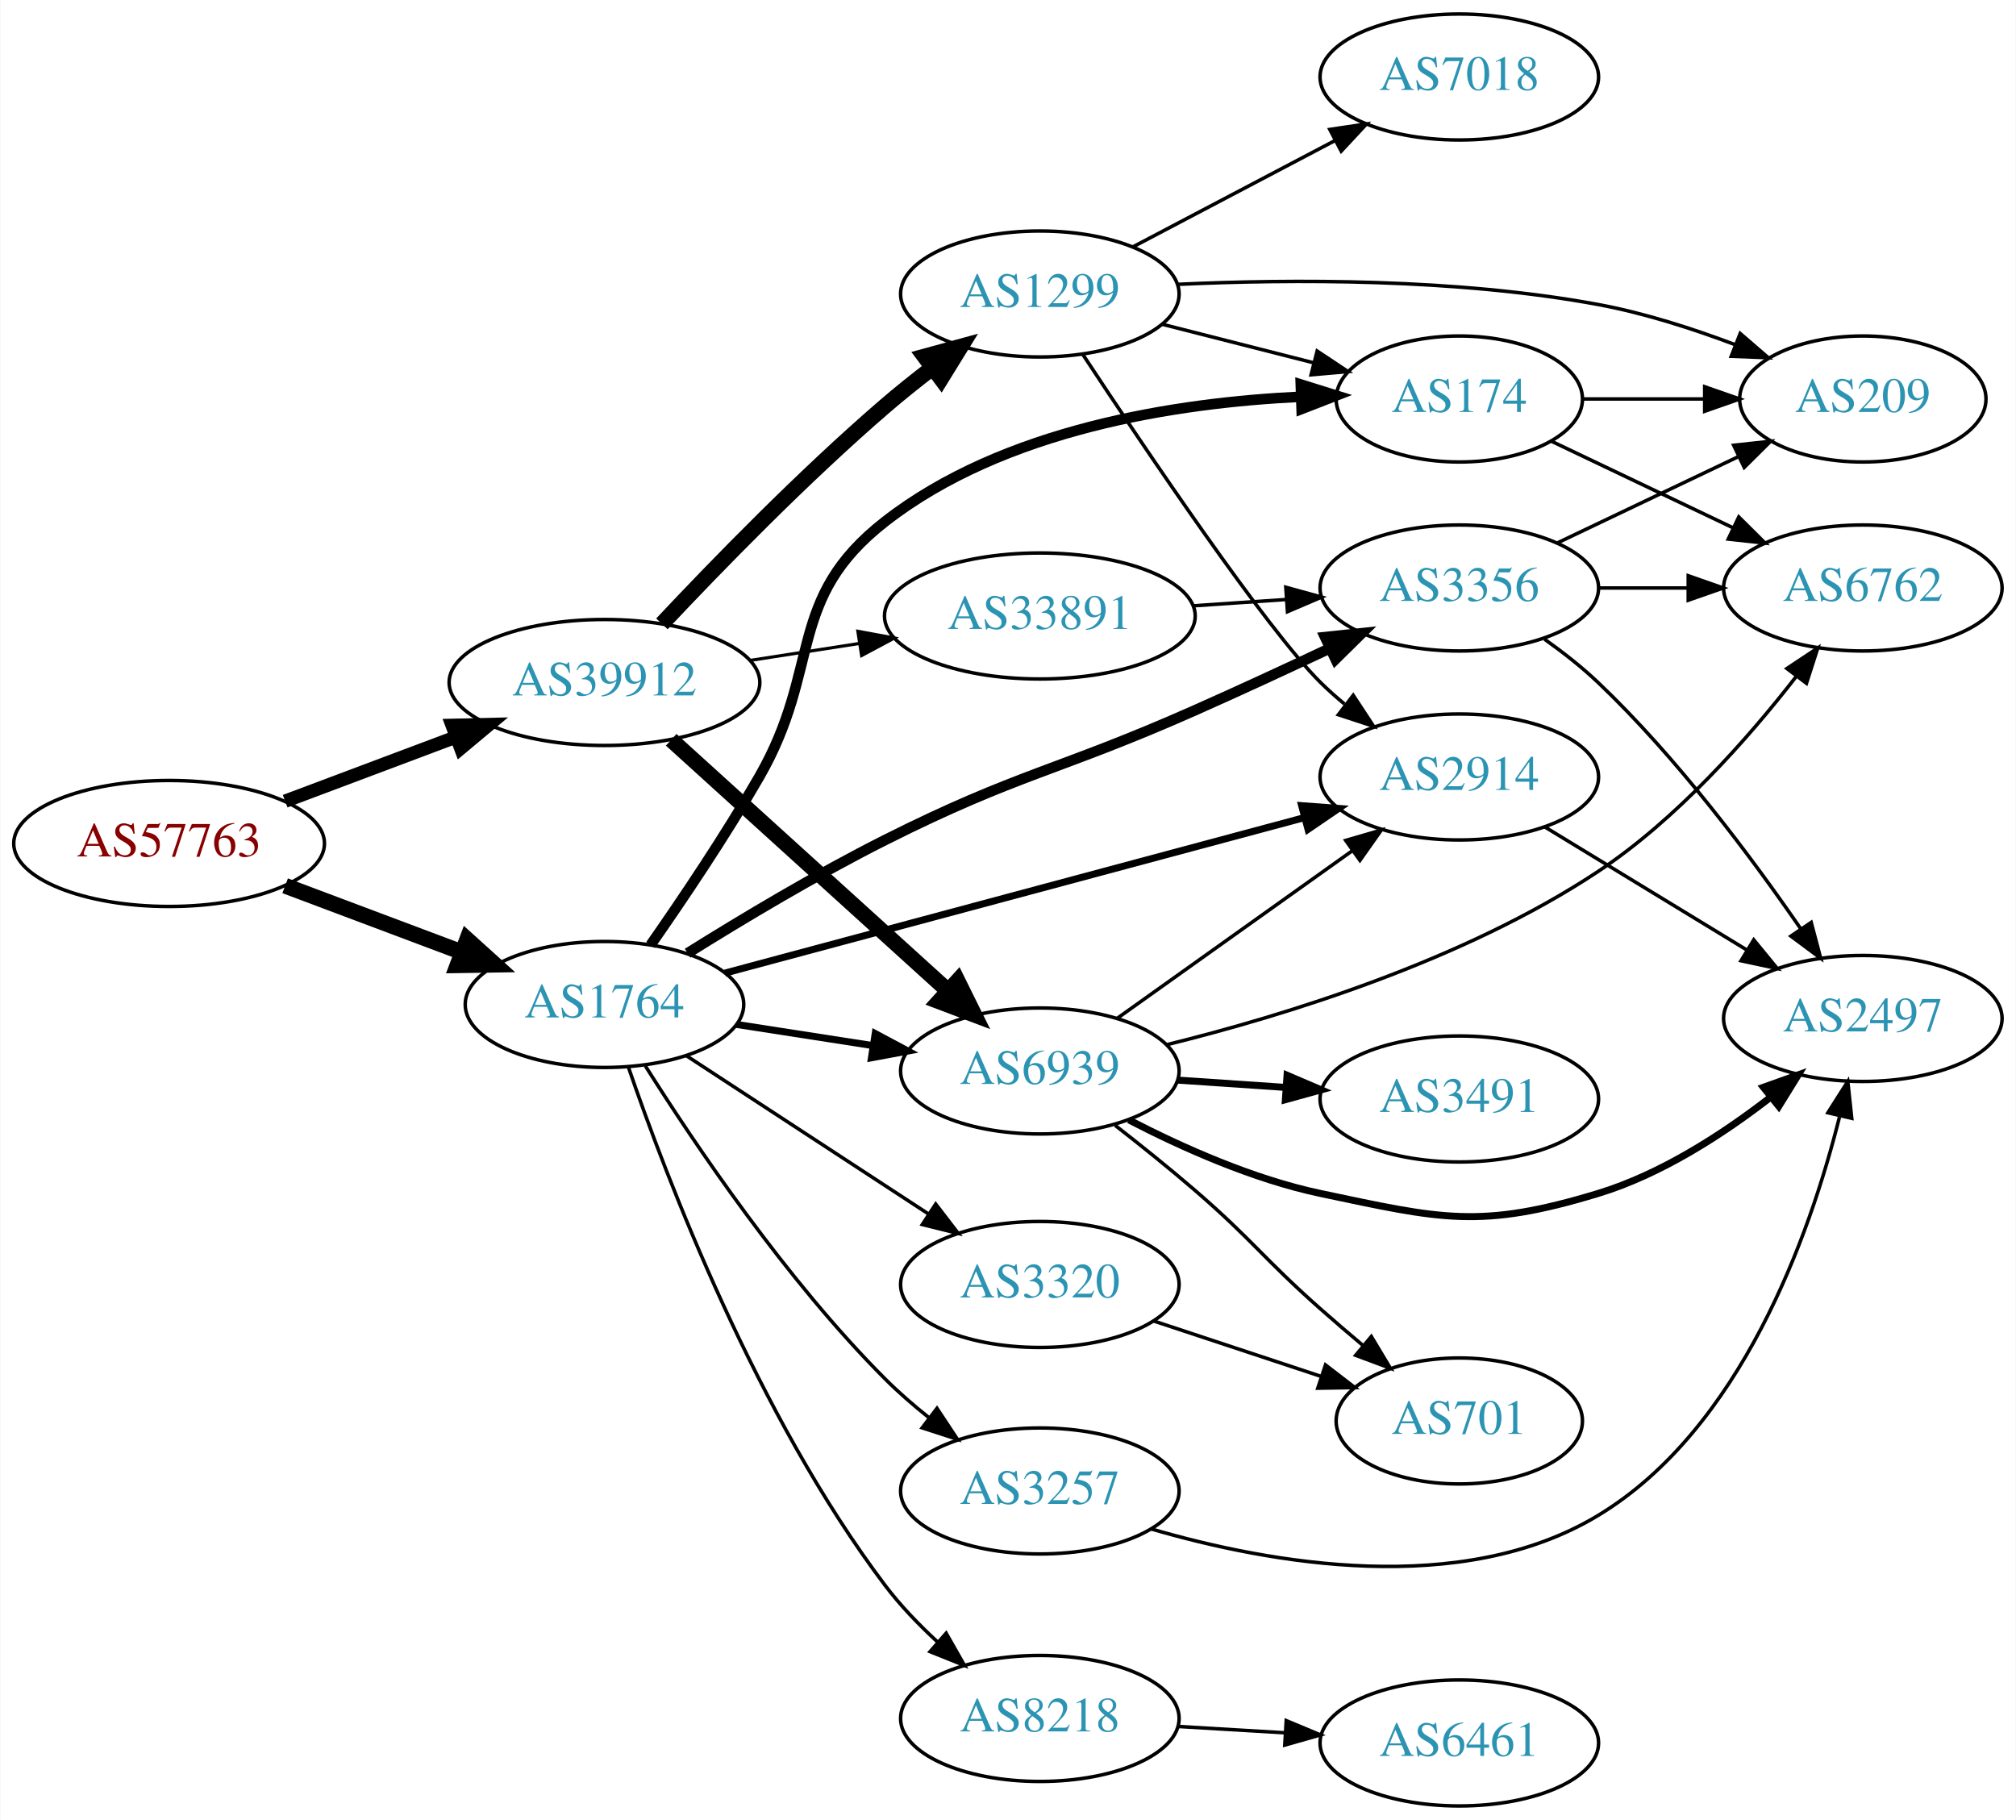
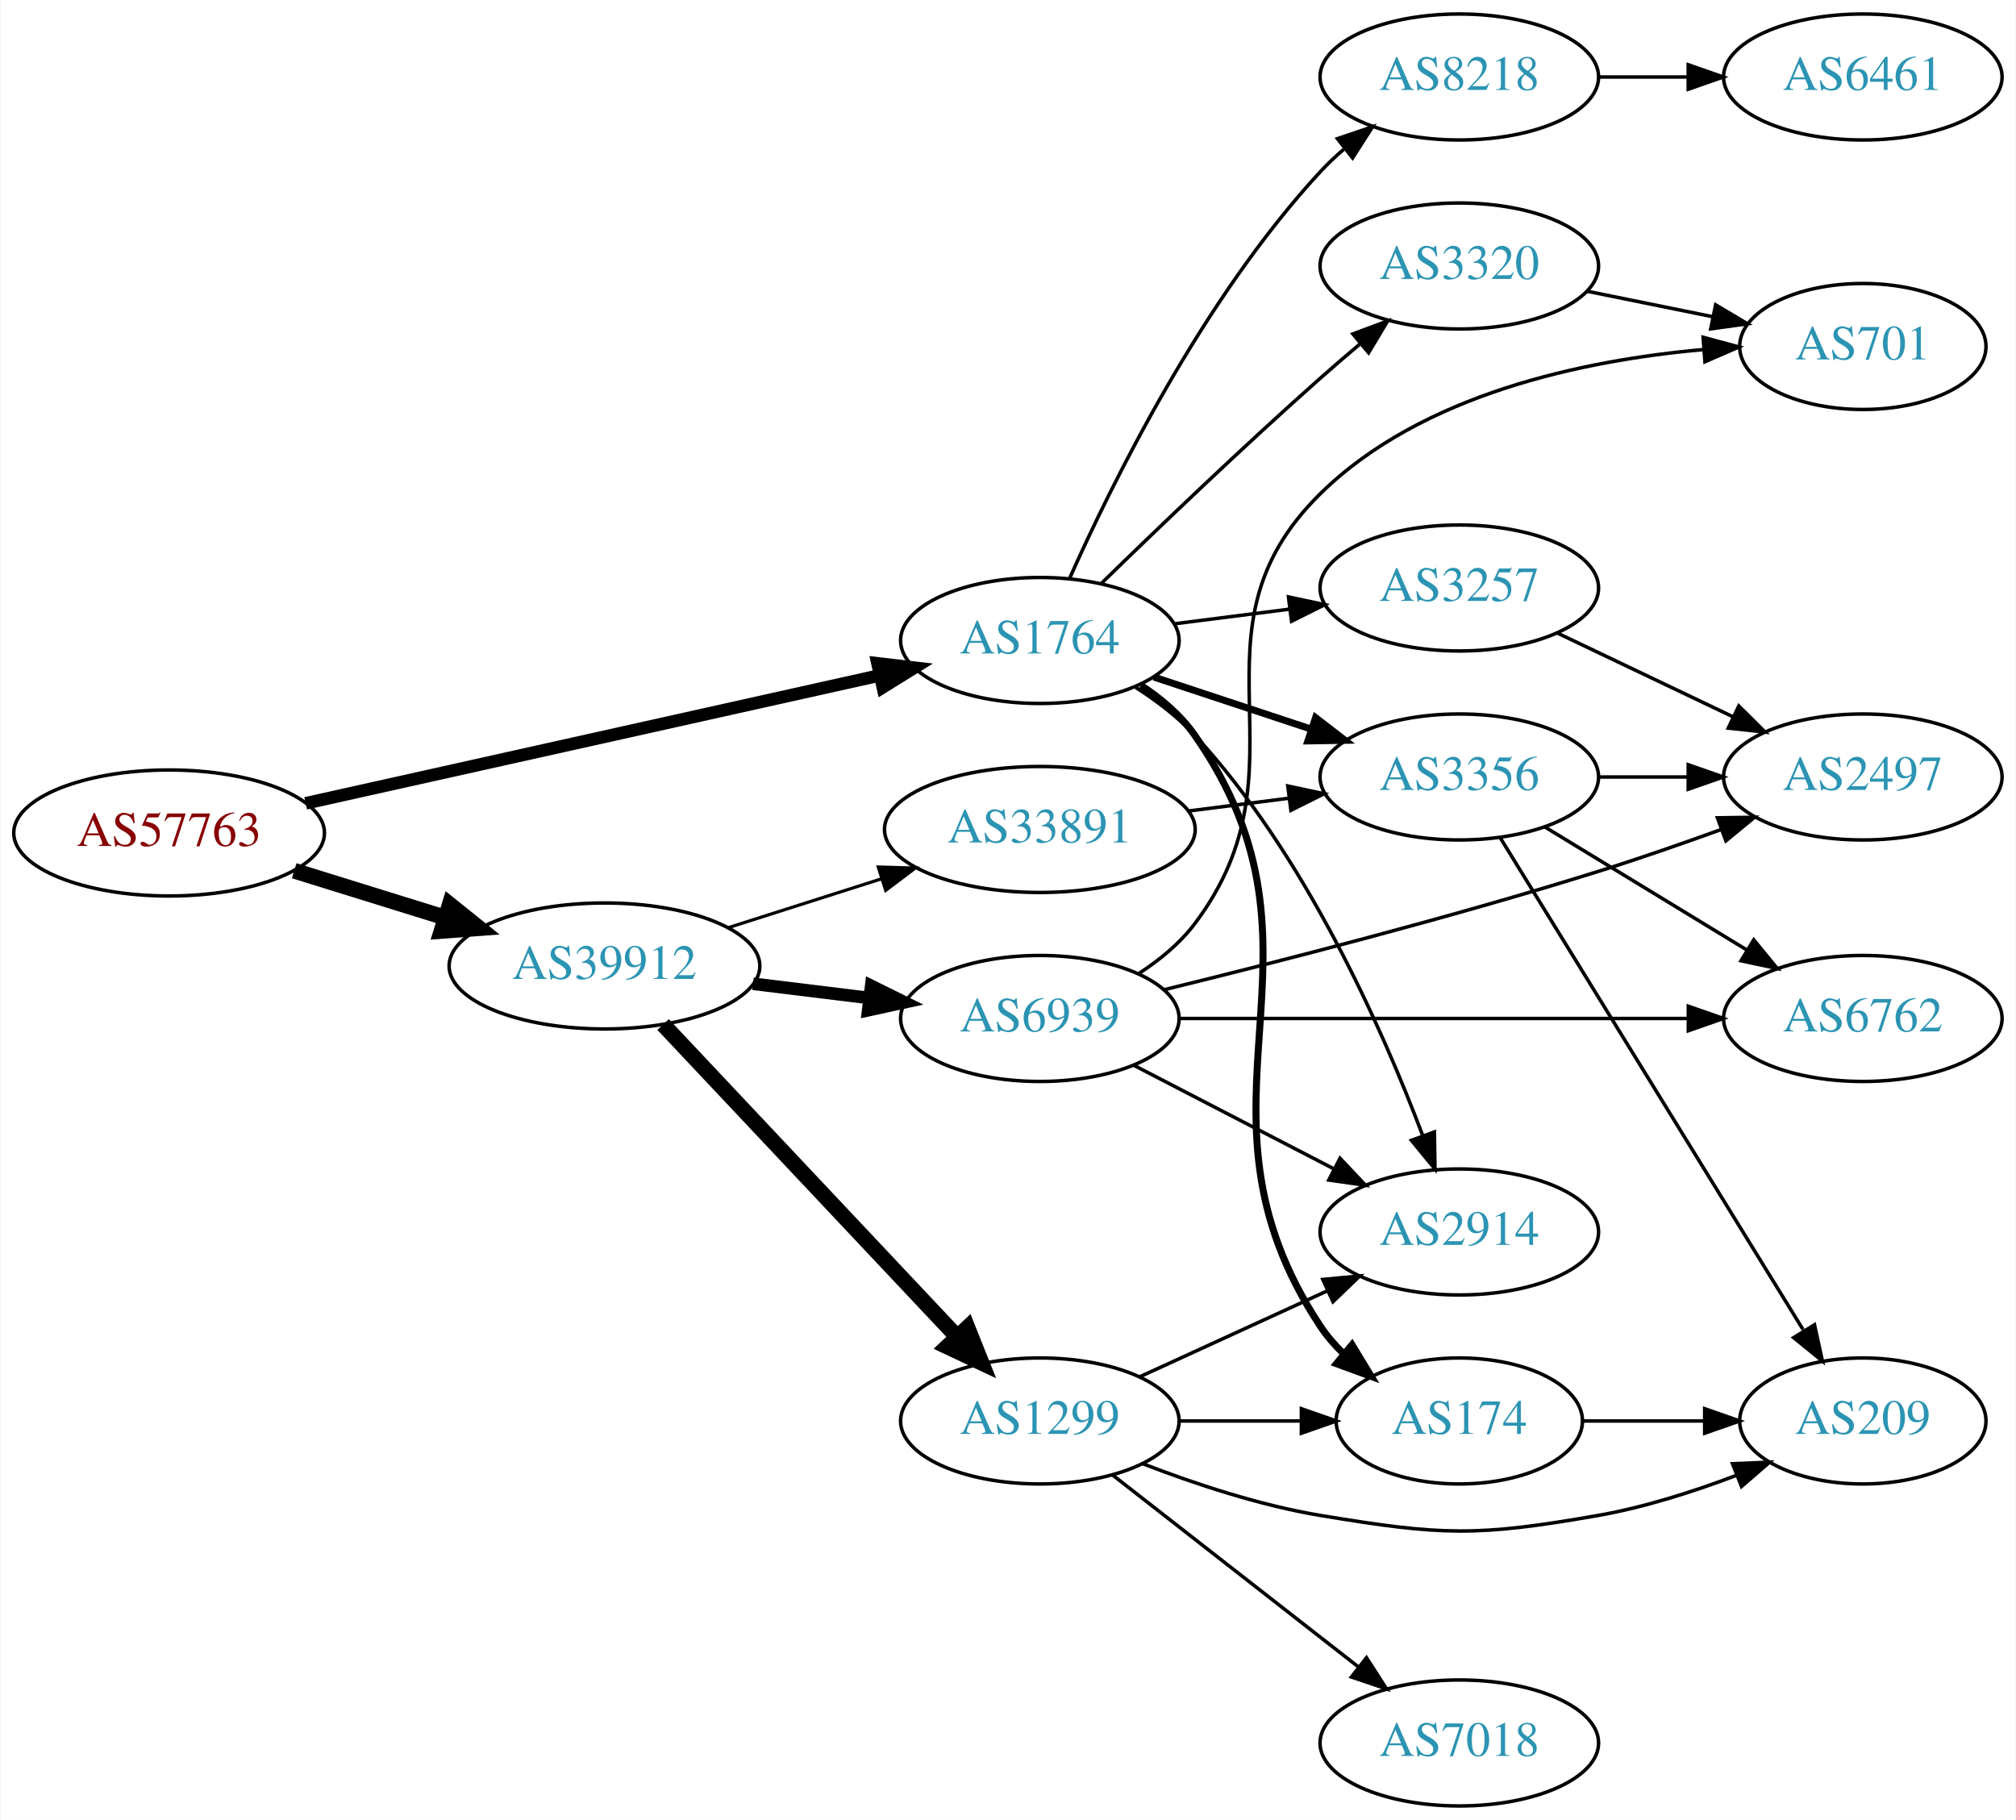
<svg xmlns="http://www.w3.org/2000/svg" xmlns:xlink="http://www.w3.org/1999/xlink" width="576pt" height="520pt" viewBox="0.00 0.00 575.76 520.00">
  <g id="graph0" class="graph" transform="scale(1 1) rotate(0) translate(4 516)">
    <polygon fill="white" stroke="none" points="-4,4 -4,-516 571.762,-516 571.762,4 -4,4" />
    <g id="node1" class="node">
      <g id="a_node1">
        <a xlink:href="/asn/57763" xlink:title="AS57763 ~ SelfNet Internet Ges.m.b.H. [AT]">
-           <ellipse fill="#ffffff" stroke="black" cx="44.196" cy="-275" rx="44.393" ry="18" />
-           <text text-anchor="middle" x="44.196" y="-271.3" font-family="Times,serif" font-size="14.00" fill="#880000">AS57763</text>
+           <ellipse fill="#ffffff" stroke="black" cx="44.196" cy="-278" rx="44.393" ry="18" />
+           <text text-anchor="middle" x="44.196" y="-274.3" font-family="Times,serif" font-size="14.00" fill="#880000">AS57763</text>
        </a>
      </g>
    </g>
    <g id="node2" class="node">
      <g id="a_node2">
        <a xlink:href="/asn/1764" xlink:title="AS1764 ~ NEXTLAYER-AS [AT]">
-           <ellipse fill="#ffffff" stroke="black" cx="168.588" cy="-229" rx="39.794" ry="18" />
-           <text text-anchor="middle" x="168.588" y="-225.3" font-family="Times,serif" font-size="14.00" fill="#2c94b3">AS1764</text>
+           <ellipse fill="#ffffff" stroke="black" cx="292.98" cy="-333" rx="39.794" ry="18" />
+           <text text-anchor="middle" x="292.98" y="-329.3" font-family="Times,serif" font-size="14.00" fill="#2c94b3">AS1764</text>
        </a>
      </g>
    </g>
    <g id="edge1" class="edge">
-       <path fill="none" stroke="black" stroke-width="4.5" d="M77.353,-262.914C92.72,-257.139 111.267,-250.168 127.54,-244.052" />
-       <polygon fill="black" stroke="black" stroke-width="4.5" points="129.354,-247.577 137.329,-240.373 126.583,-240.205 129.354,-247.577" />
+       <path fill="none" stroke="black" stroke-width="3.6" d="M83.215,-286.473C127.428,-296.327 200.324,-312.573 247.228,-323.026" />
+       <polygon fill="black" stroke="black" stroke-width="3.6" points="246.59,-326.47 257.112,-325.229 248.113,-319.637 246.59,-326.47" />
    </g>
    <g id="node3" class="node">
      <g id="a_node3">
        <a xlink:href="/asn/39912" xlink:title="AS39912 ~ oja.at GmbH [AT]">
-           <ellipse fill="#ffffff" stroke="black" cx="168.588" cy="-321" rx="44.393" ry="18" />
-           <text text-anchor="middle" x="168.588" y="-317.3" font-family="Times,serif" font-size="14.00" fill="#2c94b3">AS39912</text>
+           <ellipse fill="#ffffff" stroke="black" cx="168.588" cy="-240" rx="44.393" ry="18" />
+           <text text-anchor="middle" x="168.588" y="-236.3" font-family="Times,serif" font-size="14.00" fill="#2c94b3">AS39912</text>
        </a>
      </g>
    </g>
    <g id="edge2" class="edge">
-       <path fill="none" stroke="black" stroke-width="3.808" d="M77.353,-287.086C92.251,-292.685 110.138,-299.408 126.043,-305.386" />
-       <polygon fill="black" stroke="black" stroke-width="3.808" points="125.054,-308.753 135.646,-308.995 127.517,-302.2 125.054,-308.753" />
+       <path fill="none" stroke="black" stroke-width="4.5" d="M79.941,-267.212C93.378,-263.041 108.921,-258.215 123.154,-253.796" />
+       <polygon fill="black" stroke="black" stroke-width="4.5" points="124.373,-257.54 132.756,-250.815 122.038,-250.019 124.373,-257.54" />
    </g>
    <g id="node4" class="node">
      <g id="a_node4">
-         <a xlink:href="/asn/174" xlink:title="AS174 ~ Cogent Communications [US]">
-           <ellipse fill="#ffffff" stroke="black" cx="412.823" cy="-402" rx="35.194" ry="18" />
-           <text text-anchor="middle" x="412.823" y="-398.3" font-family="Times,serif" font-size="14.00" fill="#2c94b3">AS174</text>
+         <a xlink:href="/asn/8218" xlink:title="AS8218 ~ legacy Neotelecoms [FR]">
+           <ellipse fill="#ffffff" stroke="black" cx="412.823" cy="-494" rx="39.794" ry="18" />
+           <text text-anchor="middle" x="412.823" y="-490.3" font-family="Times,serif" font-size="14.00" fill="#2c94b3">AS8218</text>
        </a>
      </g>
    </g>
    <g id="edge3" class="edge">
-       <path fill="none" stroke="black" stroke-width="3" d="M181.757,-245.998C190.772,-258.894 203.118,-277.208 212.784,-294 230.833,-325.351 220.252,-344.762 248.784,-367 282.66,-393.402 332.027,-400.958 367.554,-402.644" />
-       <polygon fill="black" stroke="black" stroke-width="3" points="367.53,-406.145 377.642,-402.984 367.765,-399.149 367.53,-406.145" />
+       <path fill="none" stroke="black" d="M301.427,-350.626C313.537,-377.84 339.563,-430.728 373.176,-467 375.211,-469.195 377.452,-471.314 379.8,-473.333" />
+       <polygon fill="black" stroke="black" points="378.014,-476.38 388.047,-479.784 382.327,-470.866 378.014,-476.38" />
    </g>
    <g id="node5" class="node">
      <g id="a_node5">
-         <a xlink:href="/asn/3356" xlink:title="AS3356 ~ Level 3 Parent, LLC [US]">
-           <ellipse fill="#ffffff" stroke="black" cx="412.823" cy="-348" rx="39.794" ry="18" />
-           <text text-anchor="middle" x="412.823" y="-344.3" font-family="Times,serif" font-size="14.00" fill="#2c94b3">AS3356</text>
+         <a xlink:href="/asn/2914" xlink:title="AS2914 ~ NTT America, Inc. [US]">
+           <ellipse fill="#ffffff" stroke="black" cx="412.823" cy="-164" rx="39.794" ry="18" />
+           <text text-anchor="middle" x="412.823" y="-160.3" font-family="Times,serif" font-size="14.00" fill="#2c94b3">AS2914</text>
        </a>
      </g>
    </g>
    <g id="edge4" class="edge">
-       <path fill="none" stroke="black" stroke-width="3" d="M192.332,-243.646C207.911,-253.39 229.216,-266.158 248.784,-276 286.831,-295.136 298.245,-295.734 337.176,-313 349.772,-318.586 363.45,-324.92 375.616,-330.65" />
-       <polygon fill="black" stroke="black" stroke-width="3" points="374.462,-333.976 384.998,-335.089 377.456,-327.649 374.462,-333.976" />
+       <path fill="none" stroke="black" d="M320.334,-319.616C326.341,-315.768 332.364,-311.186 337.176,-306 368.666,-272.068 390.732,-222.338 402.337,-191.629" />
+       <polygon fill="black" stroke="black" points="405.713,-192.587 405.87,-181.994 399.141,-190.177 405.713,-192.587" />
    </g>
    <g id="node6" class="node">
      <g id="a_node6">
-         <a xlink:href="/asn/3320" xlink:title="AS3320 ~ DTAG [DE]">
-           <ellipse fill="#ffffff" stroke="black" cx="292.98" cy="-149" rx="39.794" ry="18" />
-           <text text-anchor="middle" x="292.98" y="-145.3" font-family="Times,serif" font-size="14.00" fill="#2c94b3">AS3320</text>
+         <a xlink:href="/asn/3356" xlink:title="AS3356 ~ Level 3 Parent, LLC [US]">
+           <ellipse fill="#ffffff" stroke="black" cx="412.823" cy="-294" rx="39.794" ry="18" />
+           <text text-anchor="middle" x="412.823" y="-290.3" font-family="Times,serif" font-size="14.00" fill="#2c94b3">AS3356</text>
        </a>
      </g>
    </g>
    <g id="edge5" class="edge">
-       <path fill="none" stroke="black" d="M192.037,-214.327C211.446,-201.64 239.69,-183.179 261.205,-169.116" />
-       <polygon fill="black" stroke="black" points="263.219,-171.981 269.674,-163.58 259.389,-166.122 263.219,-171.981" />
+       <path fill="none" stroke="black" stroke-width="2" d="M325.56,-322.549C339.298,-318.002 355.583,-312.613 370.283,-307.748" />
+       <polygon fill="black" stroke="black" stroke-width="2" points="371.762,-310.945 380.156,-304.48 369.563,-304.299 371.762,-310.945" />
    </g>
    <g id="node7" class="node">
      <g id="a_node7">
-         <a xlink:href="/asn/3257" xlink:title="AS3257 ~ GTT [DE]">
-           <ellipse fill="#ffffff" stroke="black" cx="292.98" cy="-90" rx="39.794" ry="18" />
-           <text text-anchor="middle" x="292.98" y="-86.3" font-family="Times,serif" font-size="14.00" fill="#2c94b3">AS3257</text>
+         <a xlink:href="/asn/174" xlink:title="AS174 ~ Cogent Communications [US]">
+           <ellipse fill="#ffffff" stroke="black" cx="412.823" cy="-110" rx="35.194" ry="18" />
+           <text text-anchor="middle" x="412.823" y="-106.3" font-family="Times,serif" font-size="14.00" fill="#2c94b3">AS174</text>
        </a>
      </g>
    </g>
    <g id="edge6" class="edge">
-       <path fill="none" stroke="black" d="M180.251,-211.468C194.288,-189.201 220.519,-150.278 248.784,-122 252.564,-118.219 256.814,-114.528 261.136,-111.076" />
-       <polygon fill="black" stroke="black" points="263.587,-113.609 269.43,-104.771 259.351,-108.036 263.587,-113.609" />
+       <path fill="none" stroke="black" stroke-width="2" d="M321.85,-320.187C327.663,-316.364 333.219,-311.65 337.176,-306 381.235,-243.099 330.742,-201.008 373.176,-137 375.031,-134.203 377.282,-131.61 379.756,-129.226" />
+       <polygon fill="black" stroke="black" stroke-width="2" points="382.174,-131.769 387.671,-122.711 377.726,-126.364 382.174,-131.769" />
    </g>
    <g id="node8" class="node">
      <g id="a_node8">
-         <a xlink:href="/asn/8218" xlink:title="AS8218 ~ legacy Neotelecoms [FR]">
-           <ellipse fill="#ffffff" stroke="black" cx="292.98" cy="-25" rx="39.794" ry="18" />
-           <text text-anchor="middle" x="292.98" y="-21.3" font-family="Times,serif" font-size="14.00" fill="#2c94b3">AS8218</text>
+         <a xlink:href="/asn/3320" xlink:title="AS3320 ~ DTAG [DE]">
+           <ellipse fill="#ffffff" stroke="black" cx="412.823" cy="-440" rx="39.794" ry="18" />
+           <text text-anchor="middle" x="412.823" y="-436.3" font-family="Times,serif" font-size="14.00" fill="#2c94b3">AS3320</text>
        </a>
      </g>
    </g>
    <g id="edge7" class="edge">
-       <path fill="none" stroke="black" d="M175.371,-211.239C186.297,-179.396 212.202,-111.4 248.784,-63 253.074,-57.325 258.319,-51.867 263.658,-46.944" />
-       <polygon fill="black" stroke="black" points="266.21,-49.362 271.444,-40.151 261.608,-44.087 266.21,-49.362" />
+       <path fill="none" stroke="black" d="M310.67,-349.425C326.492,-364.847 351.063,-388.413 373.176,-408 376.816,-411.224 380.705,-414.563 384.563,-417.814" />
+       <polygon fill="black" stroke="black" points="382.422,-420.586 392.345,-424.297 386.903,-415.207 382.422,-420.586" />
    </g>
    <g id="node9" class="node">
      <g id="a_node9">
+         <a xlink:href="/asn/3257" xlink:title="AS3257 ~ GTT [DE]">
+           <ellipse fill="#ffffff" stroke="black" cx="412.823" cy="-348" rx="39.794" ry="18" />
+           <text text-anchor="middle" x="412.823" y="-344.3" font-family="Times,serif" font-size="14.00" fill="#2c94b3">AS3257</text>
+         </a>
+       </g>
+     </g>
+     <g id="edge8" class="edge">
+       <path fill="none" stroke="black" d="M331.267,-337.746C341.798,-339.087 353.401,-340.564 364.441,-341.969" />
+       <polygon fill="black" stroke="black" points="364.013,-345.442 374.375,-343.233 364.897,-338.499 364.013,-345.442" />
+     </g>
+     <g id="node15" class="node">
+       <g id="a_node15">
+         <a xlink:href="/asn/1299" xlink:title="AS1299 ~ Telia Carrier [EU]">
+           <ellipse fill="#ffffff" stroke="black" cx="292.98" cy="-110" rx="39.794" ry="18" />
+           <text text-anchor="middle" x="292.98" y="-106.3" font-family="Times,serif" font-size="14.00" fill="#2c94b3">AS1299</text>
+         </a>
+       </g>
+     </g>
+     <g id="edge16" class="edge">
+       <path fill="none" stroke="black" stroke-width="4.5" d="M185.338,-223.271C206.636,-200.649 244.758,-160.158 269.184,-134.214" />
+       <polygon fill="black" stroke="black" stroke-width="4.5" points="272.303,-136.645 276.291,-126.665 266.569,-131.247 272.303,-136.645" />
+     </g>
+     <g id="node16" class="node">
+       <g id="a_node16">
        <a xlink:href="/asn/6939" xlink:title="AS6939 ~ Hurricane Electric LLC [US]">
-           <ellipse fill="#ffffff" stroke="black" cx="292.98" cy="-210" rx="39.794" ry="18" />
-           <text text-anchor="middle" x="292.98" y="-206.3" font-family="Times,serif" font-size="14.00" fill="#2c94b3">AS6939</text>
-         </a>
-       </g>
-     </g>
-     <g id="edge8" class="edge">
-       <path fill="none" stroke="black" stroke-width="2" d="M206.31,-223.299C218.533,-221.402 232.316,-219.262 245.196,-217.263" />
-       <polygon fill="black" stroke="black" stroke-width="2" points="245.94,-220.689 255.285,-215.697 244.866,-213.772 245.94,-220.689" />
+           <ellipse fill="#ffffff" stroke="black" cx="292.98" cy="-225" rx="39.794" ry="18" />
+           <text text-anchor="middle" x="292.98" y="-221.3" font-family="Times,serif" font-size="14.00" fill="#2c94b3">AS6939</text>
+         </a>
+       </g>
+     </g>
+     <g id="edge17" class="edge">
+       <path fill="none" stroke="black" stroke-width="3.6" d="M211.025,-234.922C221.641,-233.621 233.145,-232.211 244.058,-230.873" />
+       <polygon fill="black" stroke="black" stroke-width="3.6" points="244.791,-234.31 254.291,-229.619 243.94,-227.362 244.791,-234.31" />
+     </g>
+     <g id="node17" class="node">
+       <g id="a_node17">
+         <a xlink:href="/asn/33891" xlink:title="AS33891 ~ CORE-BACKBONE GMBH GLOBAL NETWORK [DE]">
+           <ellipse fill="#ffffff" stroke="black" cx="292.98" cy="-279" rx="44.393" ry="18" />
+           <text text-anchor="middle" x="292.98" y="-275.3" font-family="Times,serif" font-size="14.00" fill="#2c94b3">AS33891</text>
+         </a>
+       </g>
+     </g>
+     <g id="edge18" class="edge">
+       <path fill="none" stroke="black" stroke-width="0.9" d="M204.007,-250.967C217.565,-255.288 233.306,-260.304 247.694,-264.888" />
+       <polygon fill="black" stroke="black" stroke-width="0.9" points="246.805,-268.278 257.396,-267.98 248.931,-261.609 246.805,-268.278" />
    </g>
    <g id="node10" class="node">
      <g id="a_node10">
-         <a xlink:href="/asn/2914" xlink:title="AS2914 ~ NTT America, Inc. [US]">
-           <ellipse fill="#ffffff" stroke="black" cx="412.823" cy="-294" rx="39.794" ry="18" />
-           <text text-anchor="middle" x="412.823" y="-290.3" font-family="Times,serif" font-size="14.00" fill="#2c94b3">AS2914</text>
+         <a xlink:href="/asn/6461" xlink:title="AS6461 ~ Zayo Bandwidth [US]">
+           <ellipse fill="#ffffff" stroke="black" cx="528.116" cy="-494" rx="39.794" ry="18" />
+           <text text-anchor="middle" x="528.116" y="-490.3" font-family="Times,serif" font-size="14.00" fill="#2c94b3">AS6461</text>
        </a>
      </g>
    </g>
    <g id="edge9" class="edge">
-       <path fill="none" stroke="black" stroke-width="2" d="M203.016,-237.97C246.152,-249.545 321.273,-269.702 368.677,-282.422" />
-       <polygon fill="black" stroke="black" stroke-width="2" points="367.784,-285.807 378.35,-285.018 369.599,-279.046 367.784,-285.807" />
-     </g>
-     <g id="edge25" class="edge">
-       <path fill="none" stroke="black" stroke-width="4.5" d="M187.648,-304.622C208.557,-285.658 243.137,-254.297 266.709,-232.919" />
-       <polygon fill="black" stroke="black" stroke-width="4.5" points="269.483,-235.719 274.245,-226.085 264.192,-229.886 269.483,-235.719" />
-     </g>
-     <g id="node17" class="node">
-       <g id="a_node17">
-         <a xlink:href="/asn/1299" xlink:title="AS1299 ~ Telia Carrier [EU]">
-           <ellipse fill="#ffffff" stroke="black" cx="292.98" cy="-432" rx="39.794" ry="18" />
-           <text text-anchor="middle" x="292.98" y="-428.3" font-family="Times,serif" font-size="14.00" fill="#2c94b3">AS1299</text>
-         </a>
-       </g>
-     </g>
-     <g id="edge24" class="edge">
-       <path fill="none" stroke="black" stroke-width="4.5" d="M185.004,-337.753C200.501,-354.257 225.385,-379.852 248.784,-400 253.028,-403.654 257.655,-407.353 262.253,-410.875" />
-       <polygon fill="black" stroke="black" stroke-width="4.5" points="260.042,-414.139 270.408,-416.976 264.76,-407.833 260.042,-414.139" />
-     </g>
-     <g id="node18" class="node">
-       <g id="a_node18">
-         <a xlink:href="/asn/33891" xlink:title="AS33891 ~ CORE-BACKBONE GMBH GLOBAL NETWORK [DE]">
-           <ellipse fill="#ffffff" stroke="black" cx="292.98" cy="-340" rx="44.393" ry="18" />
-           <text text-anchor="middle" x="292.98" y="-336.3" font-family="Times,serif" font-size="14.00" fill="#2c94b3">AS33891</text>
-         </a>
-       </g>
-     </g>
-     <g id="edge26" class="edge">
-       <path fill="none" stroke="black" stroke-width="0.9" d="M210.343,-327.327C220.252,-328.865 230.97,-330.529 241.277,-332.129" />
-       <polygon fill="black" stroke="black" stroke-width="0.9" points="240.985,-335.625 251.404,-333.701 242.059,-328.708 240.985,-335.625" />
+       <path fill="none" stroke="black" d="M452.495,-494C460.698,-494 469.462,-494 477.994,-494" />
+       <polygon fill="black" stroke="black" points="478.233,-497.5 488.233,-494 478.233,-490.5 478.233,-497.5" />
+     </g>
+     <g id="node11" class="node">
+       <g id="a_node11">
+         <a xlink:href="/asn/6762" xlink:title="AS6762 ~ TELECOM ITALIA SPARKLE S.p.A. [IT]">
+           <ellipse fill="#ffffff" stroke="black" cx="528.116" cy="-225" rx="39.794" ry="18" />
+           <text text-anchor="middle" x="528.116" y="-221.3" font-family="Times,serif" font-size="14.00" fill="#2c94b3">AS6762</text>
+         </a>
+       </g>
+     </g>
+     <g id="edge10" class="edge">
+       <path fill="none" stroke="black" d="M437.297,-279.703C454.007,-269.526 476.662,-255.728 495.039,-244.536" />
+       <polygon fill="black" stroke="black" points="496.952,-247.469 503.672,-239.279 493.31,-241.491 496.952,-247.469" />
    </g>
    <g id="node12" class="node">
      <g id="a_node12">
-         <a xlink:href="/asn/6762" xlink:title="AS6762 ~ TELECOM ITALIA SPARKLE S.p.A. [IT]">
-           <ellipse fill="#ffffff" stroke="black" cx="528.116" cy="-348" rx="39.794" ry="18" />
-           <text text-anchor="middle" x="528.116" y="-344.3" font-family="Times,serif" font-size="14.00" fill="#2c94b3">AS6762</text>
-         </a>
-       </g>
-     </g>
-     <g id="edge15" class="edge">
-       <path fill="none" stroke="black" d="M439.248,-389.881C454.551,-382.587 474.274,-373.186 491.156,-365.14" />
-       <polygon fill="black" stroke="black" points="492.675,-368.293 500.196,-360.831 489.663,-361.974 492.675,-368.293" />
+         <a xlink:href="/asn/2497" xlink:title="AS2497 ~ Internet Initiative Japan Inc. [JP]">
+           <ellipse fill="#ffffff" stroke="black" cx="528.116" cy="-294" rx="39.794" ry="18" />
+           <text text-anchor="middle" x="528.116" y="-290.3" font-family="Times,serif" font-size="14.00" fill="#2c94b3">AS2497</text>
+         </a>
+       </g>
+     </g>
+     <g id="edge11" class="edge">
+       <path fill="none" stroke="black" d="M452.495,-294C460.698,-294 469.462,-294 477.994,-294" />
+       <polygon fill="black" stroke="black" points="478.233,-297.5 488.233,-294 478.233,-290.5 478.233,-297.5" />
    </g>
    <g id="node13" class="node">
      <g id="a_node13">
        <a xlink:href="/asn/209" xlink:title="AS209 ~ CenturyLink Communications, LLC [US]">
-           <ellipse fill="#ffffff" stroke="black" cx="528.116" cy="-402" rx="35.194" ry="18" />
-           <text text-anchor="middle" x="528.116" y="-398.3" font-family="Times,serif" font-size="14.00" fill="#2c94b3">AS209</text>
-         </a>
-       </g>
-     </g>
-     <g id="edge14" class="edge">
-       <path fill="none" stroke="black" d="M448.122,-402C458.992,-402 471.17,-402 482.647,-402" />
-       <polygon fill="black" stroke="black" points="482.933,-405.5 492.933,-402 482.933,-398.5 482.933,-405.5" />
-     </g>
-     <g id="node11" class="node">
-       <g id="a_node11">
-         <a xlink:href="/asn/2497" xlink:title="AS2497 ~ Internet Initiative Japan Inc. [JP]">
-           <ellipse fill="#ffffff" stroke="black" cx="528.116" cy="-225" rx="39.794" ry="18" />
-           <text text-anchor="middle" x="528.116" y="-221.3" font-family="Times,serif" font-size="14.00" fill="#2c94b3">AS2497</text>
-         </a>
-       </g>
-     </g>
-     <g id="edge10" class="edge">
-       <path fill="none" stroke="black" d="M437.18,-333.37C442.446,-329.622 447.841,-325.397 452.469,-321 475.001,-299.592 496.303,-271.059 510.34,-250.675" />
-       <polygon fill="black" stroke="black" points="513.363,-252.453 516.074,-242.211 507.568,-248.527 513.363,-252.453" />
-     </g>
-     <g id="edge11" class="edge">
-       <path fill="none" stroke="black" d="M452.495,-348C460.698,-348 469.462,-348 477.994,-348" />
-       <polygon fill="black" stroke="black" points="478.233,-351.5 488.233,-348 478.233,-344.5 478.233,-351.5" />
+           <ellipse fill="#ffffff" stroke="black" cx="528.116" cy="-110" rx="35.194" ry="18" />
+           <text text-anchor="middle" x="528.116" y="-106.3" font-family="Times,serif" font-size="14.00" fill="#2c94b3">AS209</text>
+         </a>
+       </g>
    </g>
    <g id="edge12" class="edge">
-       <path fill="none" stroke="black" d="M440.959,-360.934C456.391,-368.29 475.877,-377.577 492.412,-385.459" />
-       <polygon fill="black" stroke="black" points="491.221,-388.768 501.754,-389.911 494.232,-382.449 491.221,-388.768" />
+       <path fill="none" stroke="black" d="M424.481,-276.69C444.438,-244.278 487.542,-174.272 511.042,-136.105" />
+       <polygon fill="black" stroke="black" points="514.306,-137.481 516.568,-127.13 508.345,-133.81 514.306,-137.481" />
+     </g>
+     <g id="edge15" class="edge">
+       <path fill="none" stroke="black" d="M448.122,-110C458.992,-110 471.17,-110 482.647,-110" />
+       <polygon fill="black" stroke="black" points="482.933,-113.5 492.933,-110 482.933,-106.5 482.933,-113.5" />
    </g>
    <g id="node14" class="node">
      <g id="a_node14">
        <a xlink:href="/asn/701" xlink:title="AS701 ~ UUNET [US]">
-           <ellipse fill="#ffffff" stroke="black" cx="412.823" cy="-110" rx="35.194" ry="18" />
-           <text text-anchor="middle" x="412.823" y="-106.3" font-family="Times,serif" font-size="14.00" fill="#2c94b3">AS701</text>
+           <ellipse fill="#ffffff" stroke="black" cx="528.116" cy="-417" rx="35.194" ry="18" />
+           <text text-anchor="middle" x="528.116" y="-413.3" font-family="Times,serif" font-size="14.00" fill="#2c94b3">AS701</text>
        </a>
      </g>
    </g>
    <g id="edge13" class="edge">
-       <path fill="none" stroke="black" d="M325.56,-138.549C340.213,-133.699 357.764,-127.891 373.198,-122.783" />
-       <polygon fill="black" stroke="black" points="374.59,-126.009 382.984,-119.544 372.39,-119.364 374.59,-126.009" />
-     </g>
-     <g id="edge16" class="edge">
-       <path fill="none" stroke="black" d="M324.769,-79.158C358.644,-69.262 413.453,-59.431 452.469,-83 493.341,-107.69 512.948,-162.998 521.442,-196.84" />
-       <polygon fill="black" stroke="black" points="518.134,-198.068 523.822,-207.008 524.95,-196.473 518.134,-198.068" />
-     </g>
-     <g id="node15" class="node">
-       <g id="a_node15">
-         <a xlink:href="/asn/6461" xlink:title="AS6461 ~ Zayo Bandwidth [US]">
+       <path fill="none" stroke="black" d="M449.359,-432.786C460.702,-430.483 473.363,-427.913 485.12,-425.526" />
+       <polygon fill="black" stroke="black" points="486.059,-428.907 495.163,-423.487 484.666,-422.047 486.059,-428.907" />
+     </g>
+     <g id="edge14" class="edge">
+       <path fill="none" stroke="black" d="M440.959,-335.066C455.953,-327.919 474.774,-318.948 490.998,-311.215" />
+       <polygon fill="black" stroke="black" points="492.68,-314.291 500.201,-306.829 489.668,-307.972 492.68,-314.291" />
+     </g>
+     <g id="edge22" class="edge">
+       <path fill="none" stroke="black" d="M321.609,-122.661C337.566,-129.973 357.837,-139.261 375.119,-147.181" />
+       <polygon fill="black" stroke="black" points="373.818,-150.435 384.367,-151.419 376.734,-144.071 373.818,-150.435" />
+     </g>
+     <g id="edge21" class="edge">
+       <path fill="none" stroke="black" d="M332.893,-110C343.98,-110 356.139,-110 367.522,-110" />
+       <polygon fill="black" stroke="black" points="367.703,-113.5 377.703,-110 367.703,-106.5 367.703,-113.5" />
+     </g>
+     <g id="edge19" class="edge">
+       <path fill="none" stroke="black" d="M322.357,-97.792C337.195,-92.064 355.836,-85.875 373.176,-83 407.943,-77.236 417.757,-76.915 452.469,-83 465.751,-85.328 479.784,-89.821 492.055,-94.483" />
+       <polygon fill="black" stroke="black" points="490.883,-97.784 501.469,-98.221 493.466,-91.278 490.883,-97.784" />
+     </g>
+     <g id="node18" class="node">
+       <g id="a_node18">
+         <a xlink:href="/asn/7018" xlink:title="AS7018 ~ AT&amp;T Services, Inc. [US]">
          <ellipse fill="#ffffff" stroke="black" cx="412.823" cy="-18" rx="39.794" ry="18" />
-           <text text-anchor="middle" x="412.823" y="-14.3" font-family="Times,serif" font-size="14.00" fill="#2c94b3">AS6461</text>
-         </a>
-       </g>
-     </g>
-     <g id="edge17" class="edge">
-       <path fill="none" stroke="black" d="M332.566,-22.708C342.333,-22.128 352.949,-21.497 363.144,-20.892" />
-       <polygon fill="black" stroke="black" points="363.375,-24.384 373.15,-20.297 362.96,-17.396 363.375,-24.384" />
-     </g>
-     <g id="edge22" class="edge">
-       <path fill="none" stroke="black" d="M315.048,-225.018C333.784,-238.373 361.375,-258.04 382.308,-272.961" />
-       <polygon fill="black" stroke="black" points="380.366,-275.875 390.54,-278.829 384.429,-270.175 380.366,-275.875" />
-     </g>
-     <g id="edge18" class="edge">
-       <path fill="none" stroke="black" stroke-width="2" d="M318.405,-196.025C333.623,-188.137 353.909,-179.068 373.176,-175 407.658,-167.72 418.751,-164.751 452.469,-175 470.513,-180.485 488.164,-191.942 501.768,-202.506" />
-       <polygon fill="black" stroke="black" stroke-width="2" points="499.706,-205.34 509.682,-208.907 504.108,-199.897 499.706,-205.34" />
+           <text text-anchor="middle" x="412.823" y="-14.3" font-family="Times,serif" font-size="14.00" fill="#2c94b3">AS7018</text>
+         </a>
+       </g>
    </g>
    <g id="edge20" class="edge">
-       <path fill="none" stroke="black" d="M329.27,-217.515C362.946,-225.833 414.092,-241.541 452.469,-267 474.929,-281.899 495.283,-304.943 509.044,-322.649" />
-       <polygon fill="black" stroke="black" points="506.425,-324.989 515.249,-330.853 512.008,-320.766 506.425,-324.989" />
-     </g>
-     <g id="edge21" class="edge">
-       <path fill="none" stroke="black" d="M314.502,-194.456C321.778,-188.786 329.95,-182.234 337.176,-176 353.84,-161.624 356.692,-156.581 373.176,-142 377.073,-138.553 381.255,-134.973 385.376,-131.51" />
-       <polygon fill="black" stroke="black" points="387.685,-134.142 393.138,-125.059 383.21,-128.759 387.685,-134.142" />
-     </g>
-     <g id="node16" class="node">
-       <g id="a_node16">
-         <a xlink:href="/asn/3491" xlink:title="AS3491 ~ PCCW Global, Inc. [US]">
-           <ellipse fill="#ffffff" stroke="black" cx="412.823" cy="-202" rx="39.794" ry="18" />
-           <text text-anchor="middle" x="412.823" y="-198.3" font-family="Times,serif" font-size="14.00" fill="#2c94b3">AS3491</text>
-         </a>
-       </g>
-     </g>
-     <g id="edge19" class="edge">
-       <path fill="none" stroke="black" stroke-width="2" d="M332.24,-207.403C342.12,-206.732 352.886,-206.001 363.216,-205.3" />
-       <polygon fill="black" stroke="black" stroke-width="2" points="363.612,-208.781 373.352,-204.612 363.137,-201.797 363.612,-208.781" />
+       <path fill="none" stroke="black" d="M313.705,-94.601C332.908,-79.609 362.279,-56.679 383.883,-39.812" />
+       <polygon fill="black" stroke="black" points="386.306,-42.362 392.034,-33.449 381.998,-36.844 386.306,-42.362" />
+     </g>
+     <g id="edge26" class="edge">
+       <path fill="none" stroke="black" d="M319.841,-211.613C336.65,-202.913 358.765,-191.465 377.098,-181.975" />
+       <polygon fill="black" stroke="black" points="378.75,-185.061 386.022,-177.355 375.533,-178.844 378.75,-185.061" />
+     </g>
+     <g id="edge25" class="edge">
+       <path fill="none" stroke="black" d="M332.74,-225C372.656,-225 434.974,-225 478.246,-225" />
+       <polygon fill="black" stroke="black" points="478.264,-228.5 488.264,-225 478.264,-221.5 478.264,-228.5" />
    </g>
    <g id="edge23" class="edge">
-       <path fill="none" stroke="black" d="M437.297,-279.703C454.007,-269.526 476.662,-255.728 495.039,-244.536" />
-       <polygon fill="black" stroke="black" points="496.952,-247.469 503.672,-239.279 493.31,-241.491 496.952,-247.469" />
-     </g>
-     <g id="edge30" class="edge">
-       <path fill="none" stroke="black" d="M328.065,-423.323C341.521,-419.897 357.092,-415.933 371.132,-412.359" />
-       <polygon fill="black" stroke="black" points="372.205,-415.698 381.032,-409.839 370.478,-408.914 372.205,-415.698" />
+       <path fill="none" stroke="black" d="M328.547,-233.229C360.823,-241.132 410.223,-253.79 452.469,-267 463.965,-270.595 476.312,-274.882 487.589,-278.97" />
+       <polygon fill="black" stroke="black" points="486.581,-282.328 497.175,-282.488 488.993,-275.757 486.581,-282.328" />
+     </g>
+     <g id="edge24" class="edge">
+       <path fill="none" stroke="black" d="M321.099,-237.742C327.083,-241.61 332.904,-246.361 337.176,-252 371.577,-297.399 332.531,-335.095 373.176,-375 402.108,-403.405 448.275,-413.059 482.513,-416.118" />
+       <polygon fill="black" stroke="black" points="482.494,-419.626 492.724,-416.869 483.007,-412.645 482.494,-419.626" />
    </g>
    <g id="edge27" class="edge">
-       <path fill="none" stroke="black" d="M305.286,-414.677C323.187,-387.514 357.616,-336.407 373.176,-321 375.303,-318.894 377.61,-316.84 380.004,-314.864" />
-       <polygon fill="black" stroke="black" points="382.516,-317.348 388.333,-308.493 378.264,-311.788 382.516,-317.348" />
-     </g>
-     <g id="edge29" class="edge">
-       <path fill="none" stroke="black" d="M332.442,-434.762C364.758,-436.253 412.013,-436.487 452.469,-429 465.621,-426.566 479.53,-422.097 491.731,-417.485" />
-       <polygon fill="black" stroke="black" points="493.083,-420.715 501.103,-413.793 490.516,-414.202 493.083,-420.715" />
-     </g>
-     <g id="node19" class="node">
-       <g id="a_node19">
-         <a xlink:href="/asn/7018" xlink:title="AS7018 ~ AT&amp;T Services, Inc. [US]">
-           <ellipse fill="#ffffff" stroke="black" cx="412.823" cy="-494" rx="39.794" ry="18" />
-           <text text-anchor="middle" x="412.823" y="-490.3" font-family="Times,serif" font-size="14.00" fill="#2c94b3">AS7018</text>
-         </a>
-       </g>
-     </g>
-     <g id="edge28" class="edge">
-       <path fill="none" stroke="black" d="M319.55,-445.453C336.46,-454.35 358.833,-466.121 377.314,-475.844" />
-       <polygon fill="black" stroke="black" points="375.823,-479.014 386.303,-480.573 379.083,-472.82 375.823,-479.014" />
-     </g>
-     <g id="edge31" class="edge">
-       <path fill="none" stroke="black" d="M336.858,-342.911C345.466,-343.495 354.569,-344.113 363.353,-344.709" />
-       <polygon fill="black" stroke="black" points="363.253,-348.211 373.467,-345.396 363.727,-341.227 363.253,-348.211" />
+       <path fill="none" stroke="black" d="M335.527,-284.288C344.773,-285.465 354.646,-286.722 364.118,-287.928" />
+       <polygon fill="black" stroke="black" points="363.827,-291.419 374.189,-289.21 364.711,-284.475 363.827,-291.419" />
    </g>
  </g>
</svg>
